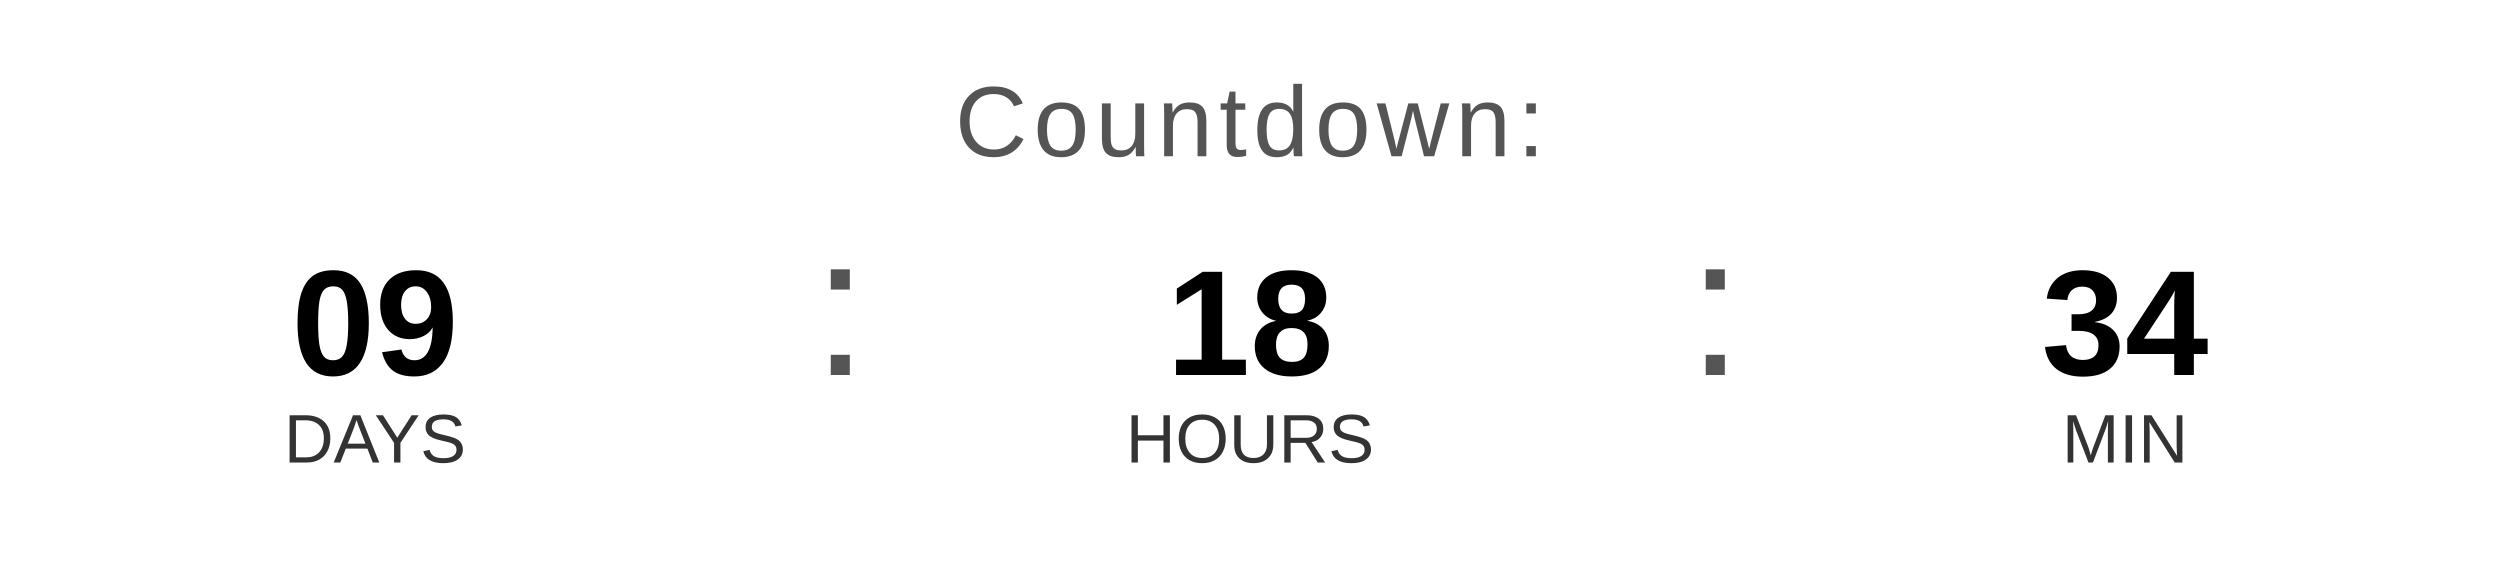
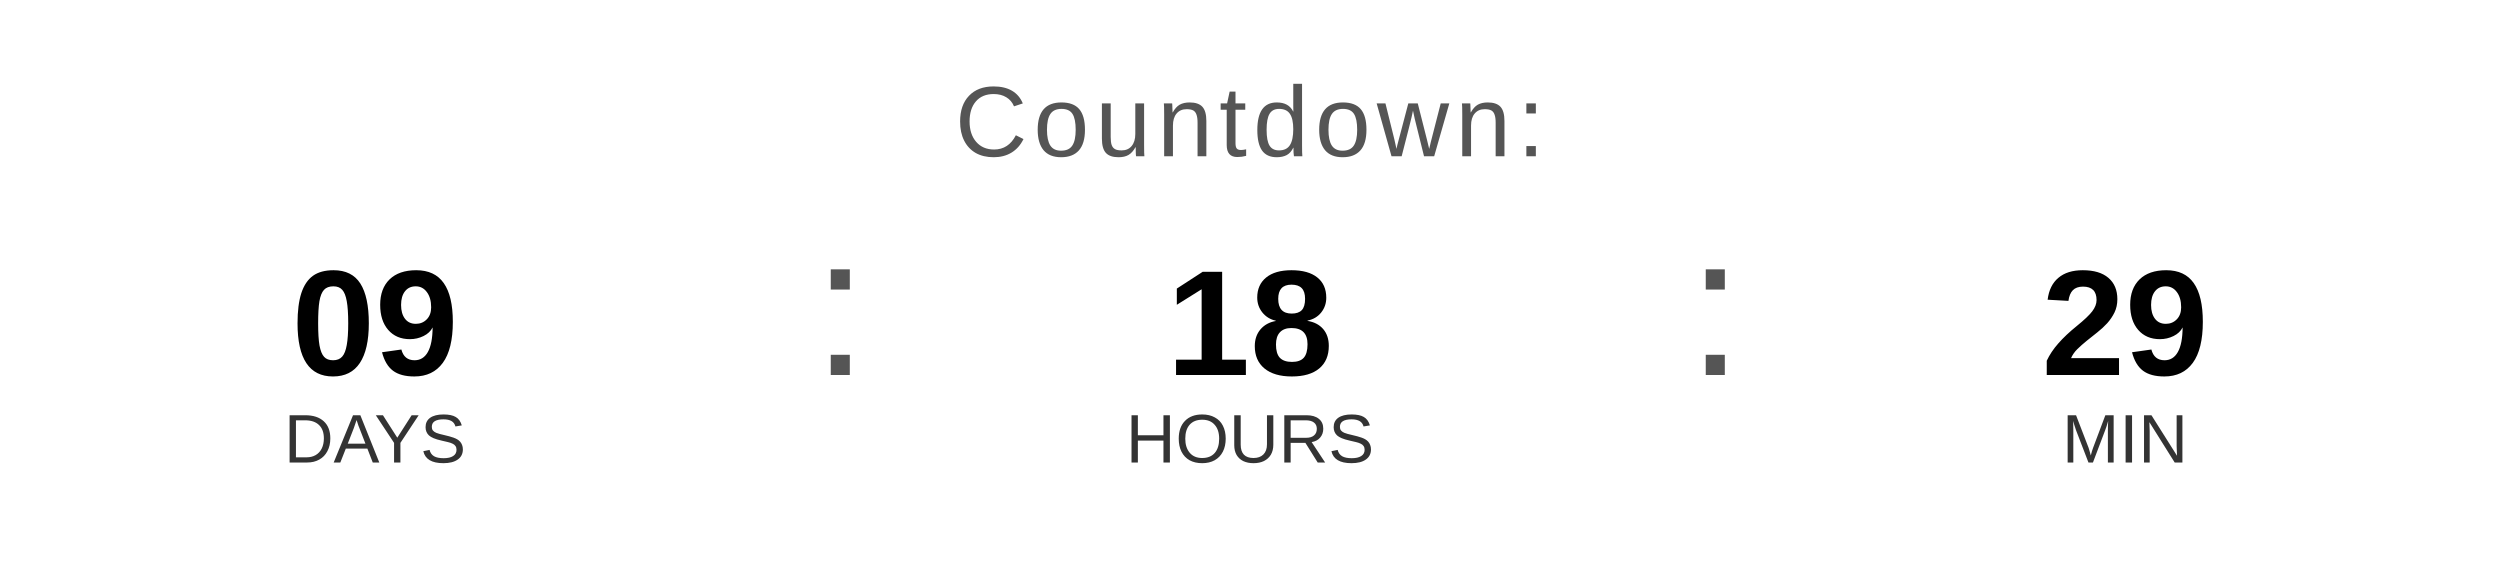
<svg xmlns="http://www.w3.org/2000/svg" width="400" height="90" viewBox="0 0 400 90">
  <text x="200" y="25" font-family="Arial, Helvetica, sans-serif" font-size="16" fill="#555555" text-anchor="middle" letter-spacing="1">
    Countdown:
  </text>
  <text x="60" y="60" font-family="Arial, Helvetica, sans-serif" font-size="24" font-weight="bold" fill="#000000" text-anchor="middle">09</text>
  <text x="60" y="74" font-family="Arial, Helvetica, sans-serif" font-size="11" fill="#333333" text-anchor="middle">DAYS</text>
  <text x="130" y="60" font-family="Arial, sans-serif" font-size="32" fill="#555555">:</text>
  <text x="200" y="60" font-family="Arial, Helvetica, sans-serif" font-size="24" font-weight="bold" fill="#000000" text-anchor="middle">18</text>
  <text x="200" y="74" font-family="Arial, Helvetica, sans-serif" font-size="11" fill="#333333" text-anchor="middle">HOURS</text>
  <text x="270" y="60" font-family="Arial, sans-serif" font-size="32" fill="#555555">:</text>
-   <text x="340" y="60" font-family="Arial, Helvetica, sans-serif" font-size="24" font-weight="bold" fill="#000000" text-anchor="middle">34</text>
+   <text x="340" y="60" font-family="Arial, Helvetica, sans-serif" font-size="24" font-weight="bold" fill="#000000" text-anchor="middle">29</text>
  <text x="340" y="74" font-family="Arial, Helvetica, sans-serif" font-size="11" fill="#333333" text-anchor="middle">MIN</text>
</svg>
